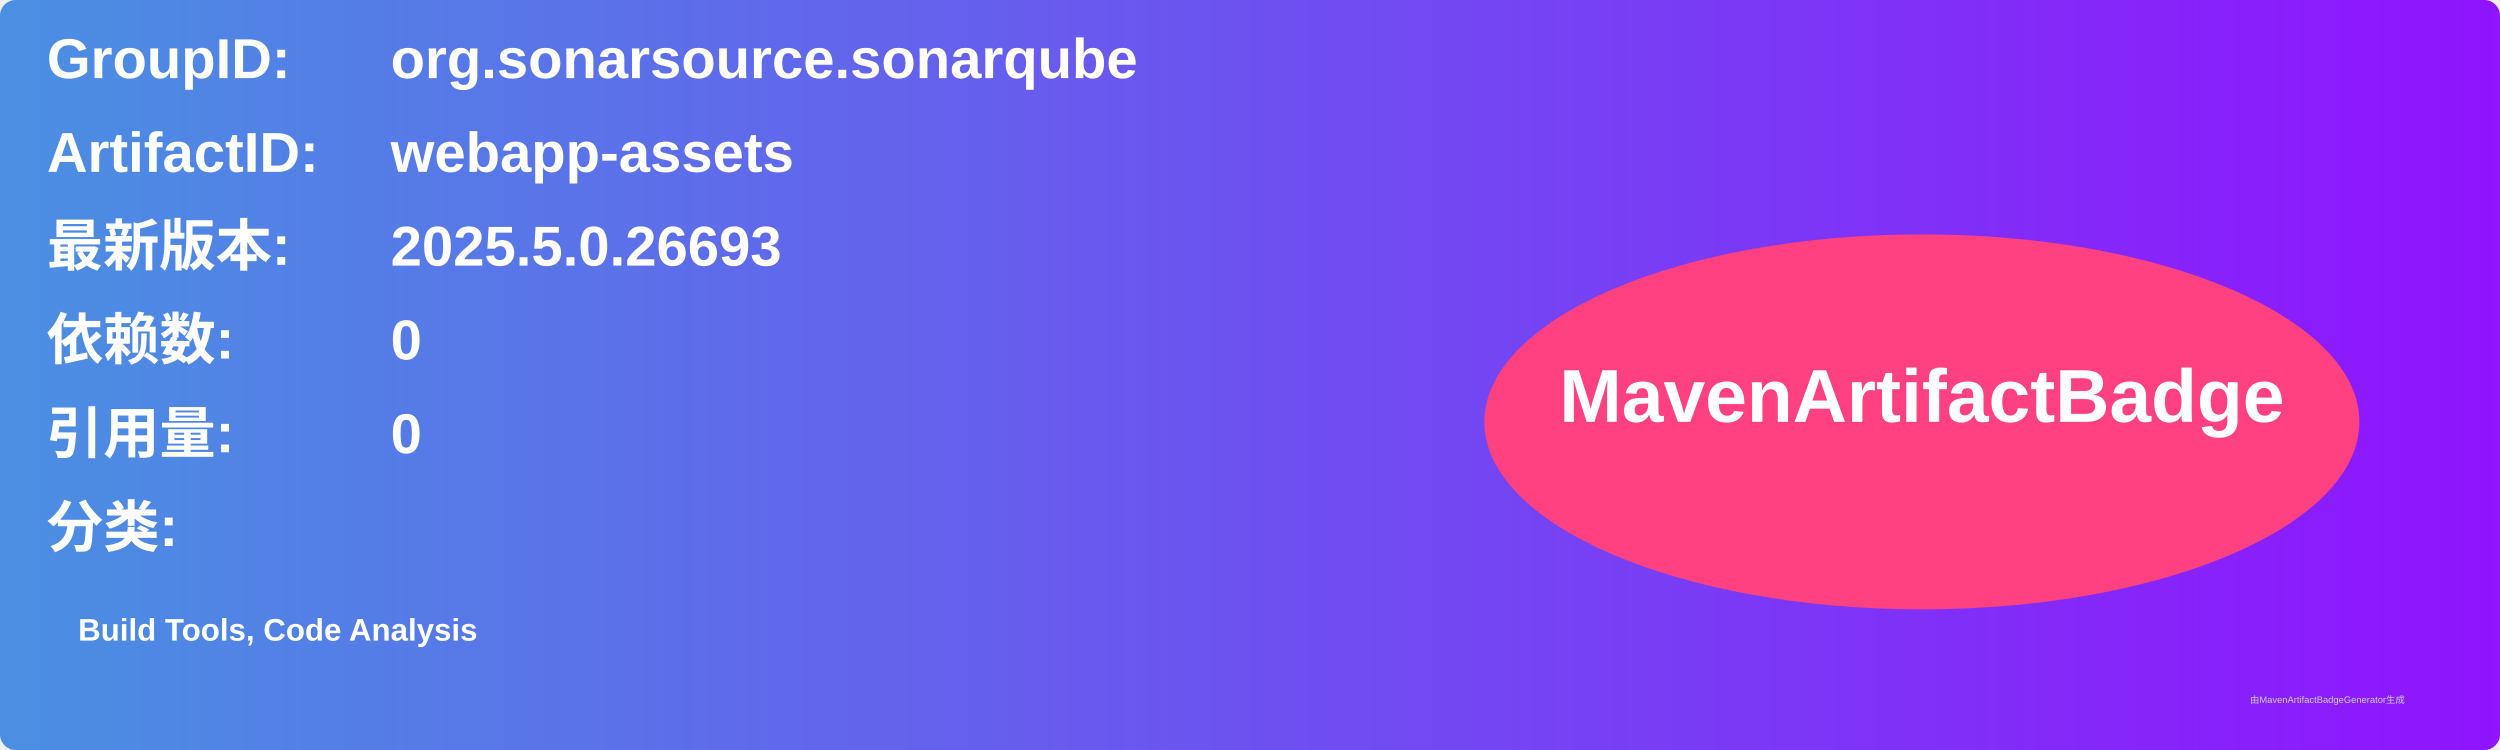
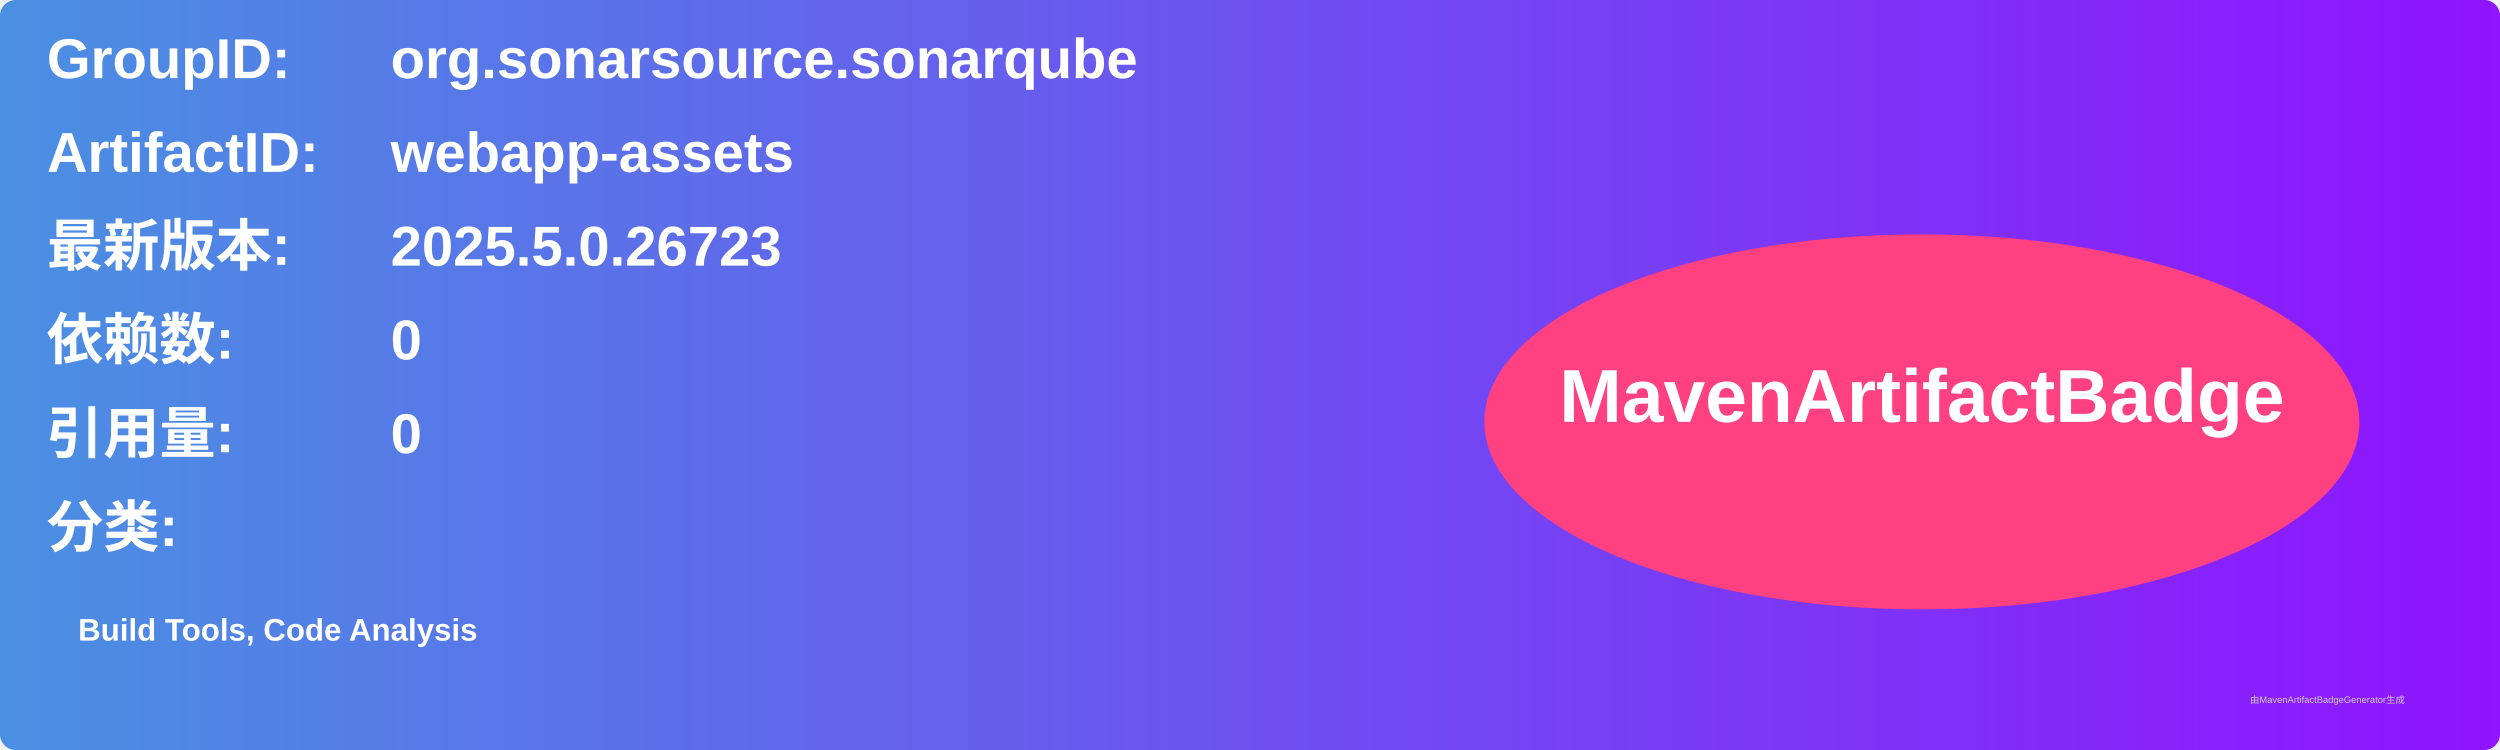
<svg xmlns="http://www.w3.org/2000/svg" width="800" height="240" viewBox="0 0 800 240">
  <linearGradient id="grad" x1="0%" y1="0%" x2="100%" y2="0%">
    <stop offset="0%" stop-color="#4a90e2" />
    <stop offset="100%" stop-color="#9013fe" />
  </linearGradient>
  <rect width="100%" height="100%" rx="5" ry="5" fill="url(#grad)" />
  <g transform="translate(15, 15)">
    <text x="0" y="10" font-family="Arial" font-size="18" fill="white" font-weight="bold" width="260">GroupID:</text>
    <text x="110" y="10" font-family="Arial" font-size="18" fill="white" font-weight="bold" width="460">org.sonarsource.sonarqube</text>
    <text x="0" y="40" font-family="Arial" font-size="18" fill="white" font-weight="bold" width="260">ArtifactID:</text>
    <text x="110" y="40" font-family="Arial" font-size="18" fill="white" font-weight="bold" width="460">webapp-assets</text>
    <text x="0" y="70" font-family="Arial" font-size="18" fill="white" font-weight="bold">最新版本:</text>
    <text x="110" y="70" font-family="Arial" font-size="18" fill="white" font-weight="bold">
-       <tspan font-weight="bold">2025.5.0.26693</tspan>
+       <tspan font-weight="bold">2025.5.0.26723</tspan>
    </text>
    <text x="0" y="100" font-family="Arial" font-size="18" fill="white" font-weight="bold">依赖数: </text>
    <text x="110" y="100" font-family="Arial" font-size="18" fill="white">
      <tspan font-weight="bold">0</tspan>
    </text>
    <text x="0" y="130" font-family="Arial" font-size="18" fill="white" font-weight="bold">引用量: </text>
    <text x="110" y="130" font-family="Arial" font-size="18" fill="white">
      <tspan font-weight="bold">0</tspan>
    </text>
    <text x="0" y="160" font-family="Arial" font-size="18" fill="white" font-weight="bold">分类:</text>
    <text x="10" y="190" font-family="Arial" font-size="10" fill="white">
      <tspan font-weight="bold">Build Tools, Code Analysis</tspan>
    </text>
    <ellipse cx="600" cy="120" rx="140" ry="60" fill="#ff4081" />
    <text x="600" y="120" text-anchor="middle" font-family="Arial" font-size="24" fill="white" font-weight="bold">MavenArtifactBadge</text>
  </g>
  <text x="720" y="225" font-family="Arial" font-size="3" fill="#d0d0d0">由MavenArtifactBadgeGenerator生成</text>
</svg>
